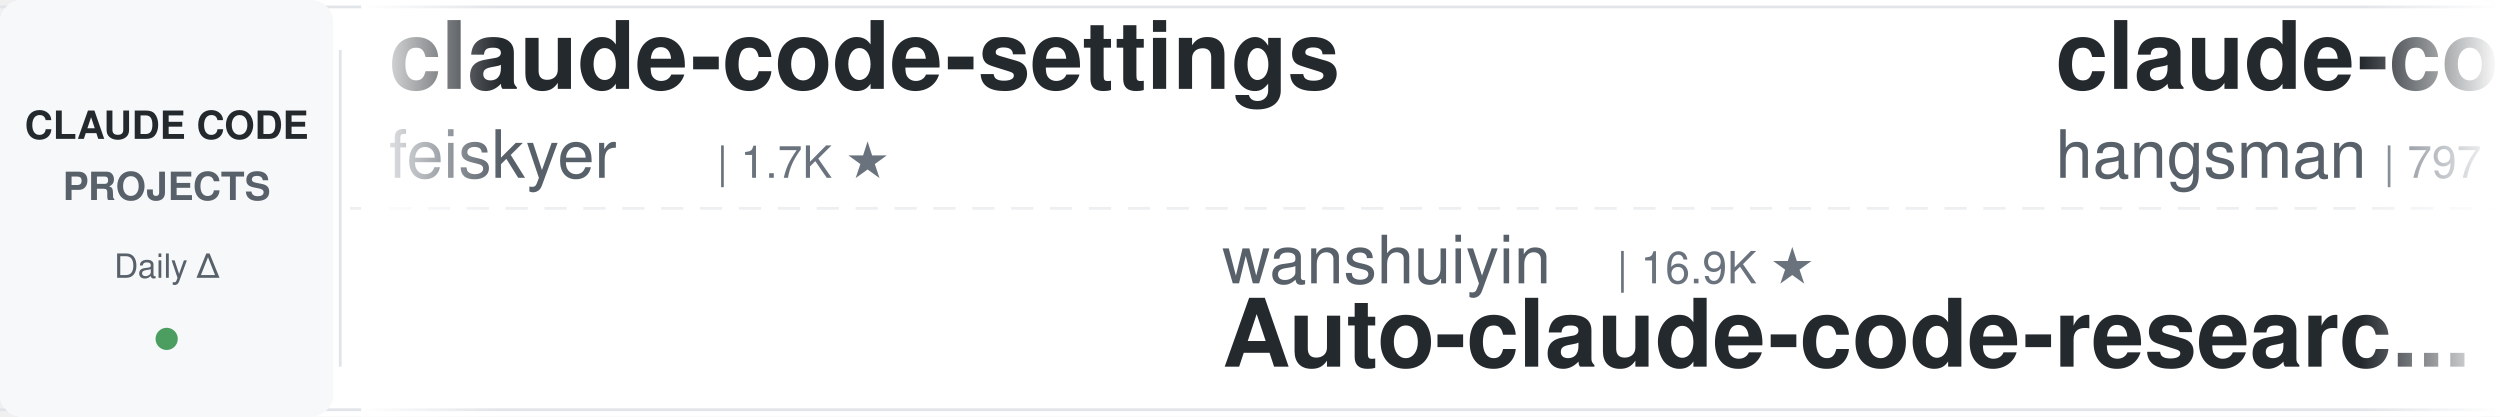
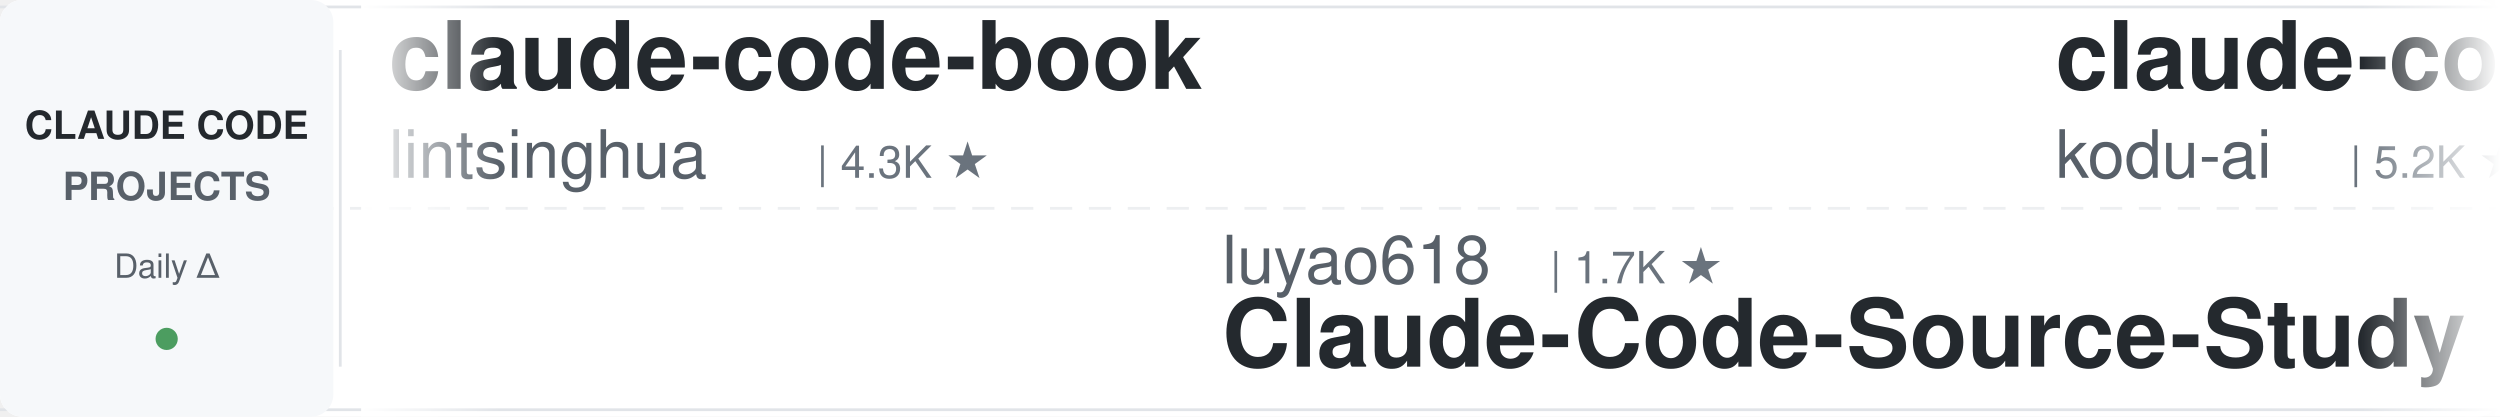
<svg xmlns="http://www.w3.org/2000/svg" width="900" height="150">
  <defs>
    <linearGradient id="leftFade" x1="0%" y1="0%" x2="100%" y2="0%">
      <stop offset="0%" style="stop-color:#ffffff;stop-opacity:1" />
      <stop offset="100%" style="stop-color:#ffffff;stop-opacity:0" />
    </linearGradient>
    <linearGradient id="rightFade" x1="0%" y1="0%" x2="100%" y2="0%">
      <stop offset="0%" style="stop-color:#ffffff;stop-opacity:0" />
      <stop offset="100%" style="stop-color:#ffffff;stop-opacity:1" />
    </linearGradient>
  </defs>
  <rect width="900" height="150" fill="#ffffff" rx="8" />
  <rect x="0" y="2" width="900" height="1" fill="#e1e4e8" />
  <rect x="0" y="147" width="900" height="1" fill="#e1e4e8" />
  <line x1="0" y1="75" x2="900" y2="75" stroke="#e1e4e8" stroke-width="1" stroke-dasharray="8 6" opacity="0.6" />
  <rect x="0" y="0" width="120" height="150" fill="#f6f8fa" rx="8" />
  <text x="60" y="50" font-family="-apple-system, BlinkMacSystemFont, 'Segoe UI', Helvetica, Arial, sans-serif" font-size="14" font-weight="600" fill="#24292e" text-anchor="middle">CLAUDE CODE</text>
  <text x="60" y="72" font-family="-apple-system, BlinkMacSystemFont, 'Segoe UI', Helvetica, Arial, sans-serif" font-size="14" font-weight="600" fill="#586069" text-anchor="middle">PROJECTS</text>
  <text x="60" y="100" font-family="-apple-system, BlinkMacSystemFont, 'Segoe UI', Helvetica, Arial, sans-serif" font-size="12" font-weight="500" fill="#586069" text-anchor="middle">Daily Δ</text>
  <circle cx="60" cy="122" r="4" fill="#22863a" opacity="0.8" />
  <rect x="122" y="18" width="1" height="114" fill="#e1e4e8" />
  <clipPath id="tickerClip">
    <rect x="130" y="0" width="770" height="150" />
  </clipPath>
  <g clip-path="url(#tickerClip)">
    <g id="tickerItems">
      <animateTransform attributeName="transform" attributeType="XML" type="translate" from="0 0" to="-3000 0" dur="54s" repeatCount="indefinite" />
      <g transform="translate(0, 0)">
-         <text x="140" y="32" font-family="-apple-system, BlinkMacSystemFont, 'Segoe UI', Helvetica, Arial, sans-serif" font-size="34" font-weight="600" fill="#24292e">claude-code-settings</text>
-         <text x="140" y="64" font-family="-apple-system, BlinkMacSystemFont, 'Segoe UI', Helvetica, Arial, sans-serif" font-size="24" font-weight="400" fill="#586069">feiskyer</text>
-         <text x="258" y="64" font-family="-apple-system, BlinkMacSystemFont, 'Segoe UI', Helvetica, Arial, sans-serif" font-size="16" font-weight="500" fill="#6a737d">| 1.7K ★</text>
+         <text x="140" y="32" font-family="-apple-system, BlinkMacSystemFont, 'Segoe UI', Helvetica, Arial, sans-serif" font-size="34" font-weight="600" fill="#24292e">claude-code-book</text>
+         <text x="140" y="64" font-family="-apple-system, BlinkMacSystemFont, 'Segoe UI', Helvetica, Arial, sans-serif" font-size="24" font-weight="400" fill="#586069">lintsinghua</text>
+         <text x="294" y="64" font-family="-apple-system, BlinkMacSystemFont, 'Segoe UI', Helvetica, Arial, sans-serif" font-size="16" font-weight="500" fill="#6a737d">| 4.3K ★</text>
      </g>
      <g transform="translate(300, 0)">
-         <text x="140" y="102" font-family="-apple-system, BlinkMacSystemFont, 'Segoe UI', Helvetica, Arial, sans-serif" font-size="24" font-weight="400" fill="#586069">wanshuiyin</text>
-         <text x="282" y="102" font-family="-apple-system, BlinkMacSystemFont, 'Segoe UI', Helvetica, Arial, sans-serif" font-size="16" font-weight="500" fill="#6a737d">| 16.9K ★</text>
-         <text x="140" y="132" font-family="-apple-system, BlinkMacSystemFont, 'Segoe UI', Helvetica, Arial, sans-serif" font-size="34" font-weight="600" fill="#24292e">Auto-claude-code-researc...</text>
+         <text x="140" y="102" font-family="-apple-system, BlinkMacSystemFont, 'Segoe UI', Helvetica, Arial, sans-serif" font-size="24" font-weight="400" fill="#586069">luyao618</text>
+         <text x="258" y="102" font-family="-apple-system, BlinkMacSystemFont, 'Segoe UI', Helvetica, Arial, sans-serif" font-size="16" font-weight="500" fill="#6a737d">| 1.7K ★</text>
+         <text x="140" y="132" font-family="-apple-system, BlinkMacSystemFont, 'Segoe UI', Helvetica, Arial, sans-serif" font-size="34" font-weight="600" fill="#24292e">Claude-Code-Source-Study</text>
      </g>
      <g transform="translate(600, 0)">
-         <text x="140" y="32" font-family="-apple-system, BlinkMacSystemFont, 'Segoe UI', Helvetica, Arial, sans-serif" font-size="34" font-weight="600" fill="#24292e">claude-code-source</text>
-         <text x="140" y="64" font-family="-apple-system, BlinkMacSystemFont, 'Segoe UI', Helvetica, Arial, sans-serif" font-size="24" font-weight="400" fill="#586069">hangsman</text>
-         <text x="258" y="64" font-family="-apple-system, BlinkMacSystemFont, 'Segoe UI', Helvetica, Arial, sans-serif" font-size="16" font-weight="500" fill="#6a737d">| 797 ★</text>
+         <text x="140" y="32" font-family="-apple-system, BlinkMacSystemFont, 'Segoe UI', Helvetica, Arial, sans-serif" font-size="34" font-weight="600" fill="#24292e">claude-coder</text>
+         <text x="140" y="64" font-family="-apple-system, BlinkMacSystemFont, 'Segoe UI', Helvetica, Arial, sans-serif" font-size="24" font-weight="400" fill="#586069">kodu-ai</text>
+         <text x="246" y="64" font-family="-apple-system, BlinkMacSystemFont, 'Segoe UI', Helvetica, Arial, sans-serif" font-size="16" font-weight="500" fill="#6a737d">| 5.2K ★</text>
      </g>
      <g transform="translate(900, 0)">
-         <text x="140" y="102" font-family="-apple-system, BlinkMacSystemFont, 'Segoe UI', Helvetica, Arial, sans-serif" font-size="24" font-weight="400" fill="#586069">VILA-Lab</text>
-         <text x="258" y="102" font-family="-apple-system, BlinkMacSystemFont, 'Segoe UI', Helvetica, Arial, sans-serif" font-size="16" font-weight="500" fill="#6a737d">| 2.1K ★</text>
-         <text x="140" y="132" font-family="-apple-system, BlinkMacSystemFont, 'Segoe UI', Helvetica, Arial, sans-serif" font-size="34" font-weight="600" fill="#24292e">Dive-into-Claude-Code</text>
+         <text x="140" y="102" font-family="-apple-system, BlinkMacSystemFont, 'Segoe UI', Helvetica, Arial, sans-serif" font-size="24" font-weight="400" fill="#586069">musistudio</text>
+         <text x="282" y="102" font-family="-apple-system, BlinkMacSystemFont, 'Segoe UI', Helvetica, Arial, sans-serif" font-size="16" font-weight="500" fill="#6a737d">| 37.5K ★</text>
+         <text x="140" y="132" font-family="-apple-system, BlinkMacSystemFont, 'Segoe UI', Helvetica, Arial, sans-serif" font-size="34" font-weight="600" fill="#24292e">claude-code-router</text>
      </g>
      <g transform="translate(1200, 0)">
-         <text x="140" y="32" font-family="-apple-system, BlinkMacSystemFont, 'Segoe UI', Helvetica, Arial, sans-serif" font-size="34" font-weight="600" fill="#24292e">claude-code-from-source</text>
-         <text x="140" y="64" font-family="-apple-system, BlinkMacSystemFont, 'Segoe UI', Helvetica, Arial, sans-serif" font-size="24" font-weight="400" fill="#586069">alejandrobalderas</text>
-         <text x="366" y="64" font-family="-apple-system, BlinkMacSystemFont, 'Segoe UI', Helvetica, Arial, sans-serif" font-size="16" font-weight="500" fill="#6a737d">| 3.0K ★</text>
+         <text x="140" y="32" font-family="-apple-system, BlinkMacSystemFont, 'Segoe UI', Helvetica, Arial, sans-serif" font-size="34" font-weight="600" fill="#24292e">claude-code-local</text>
+         <text x="140" y="64" font-family="-apple-system, BlinkMacSystemFont, 'Segoe UI', Helvetica, Arial, sans-serif" font-size="24" font-weight="400" fill="#586069">nicedreamzapp</text>
+         <text x="318" y="64" font-family="-apple-system, BlinkMacSystemFont, 'Segoe UI', Helvetica, Arial, sans-serif" font-size="16" font-weight="500" fill="#6a737d">| 3.3K ★</text>
      </g>
      <g transform="translate(1500, 0)">
-         <text x="140" y="102" font-family="-apple-system, BlinkMacSystemFont, 'Segoe UI', Helvetica, Arial, sans-serif" font-size="24" font-weight="400" fill="#586069">liuup</text>
-         <text x="222" y="102" font-family="-apple-system, BlinkMacSystemFont, 'Segoe UI', Helvetica, Arial, sans-serif" font-size="16" font-weight="500" fill="#6a737d">| 4.0K ★</text>
-         <text x="140" y="132" font-family="-apple-system, BlinkMacSystemFont, 'Segoe UI', Helvetica, Arial, sans-serif" font-size="34" font-weight="600" fill="#24292e">claude-code-analysis</text>
+         <text x="140" y="102" font-family="-apple-system, BlinkMacSystemFont, 'Segoe UI', Helvetica, Arial, sans-serif" font-size="24" font-weight="400" fill="#586069">ccplugins</text>
+         <text x="270" y="102" font-family="-apple-system, BlinkMacSystemFont, 'Segoe UI', Helvetica, Arial, sans-serif" font-size="16" font-weight="500" fill="#6a737d">| 964 ★</text>
+         <text x="140" y="132" font-family="-apple-system, BlinkMacSystemFont, 'Segoe UI', Helvetica, Arial, sans-serif" font-size="34" font-weight="600" fill="#24292e">awesome-claude-code-plug...</text>
      </g>
      <g transform="translate(1800, 0)">
-         <text x="140" y="32" font-family="-apple-system, BlinkMacSystemFont, 'Segoe UI', Helvetica, Arial, sans-serif" font-size="34" font-weight="600" fill="#24292e">ClaudeCodeAgents</text>
-         <text x="140" y="64" font-family="-apple-system, BlinkMacSystemFont, 'Segoe UI', Helvetica, Arial, sans-serif" font-size="24" font-weight="400" fill="#586069">darcyegb</text>
-         <text x="258" y="64" font-family="-apple-system, BlinkMacSystemFont, 'Segoe UI', Helvetica, Arial, sans-serif" font-size="16" font-weight="500" fill="#6a737d">| 771 ★</text>
+         <text x="140" y="32" font-family="-apple-system, BlinkMacSystemFont, 'Segoe UI', Helvetica, Arial, sans-serif" font-size="34" font-weight="600" fill="#24292e">claude-code-guide</text>
+         <text x="140" y="64" font-family="-apple-system, BlinkMacSystemFont, 'Segoe UI', Helvetica, Arial, sans-serif" font-size="24" font-weight="400" fill="#586069">zebbern</text>
+         <text x="246" y="64" font-family="-apple-system, BlinkMacSystemFont, 'Segoe UI', Helvetica, Arial, sans-serif" font-size="16" font-weight="500" fill="#6a737d">| 4.6K ★</text>
      </g>
      <g transform="translate(2100, 0)">
-         <text x="140" y="102" font-family="-apple-system, BlinkMacSystemFont, 'Segoe UI', Helvetica, Arial, sans-serif" font-size="24" font-weight="400" fill="#586069">1rgs</text>
-         <text x="210" y="102" font-family="-apple-system, BlinkMacSystemFont, 'Segoe UI', Helvetica, Arial, sans-serif" font-size="16" font-weight="500" fill="#6a737d">| 3.8K ★</text>
-         <text x="140" y="132" font-family="-apple-system, BlinkMacSystemFont, 'Segoe UI', Helvetica, Arial, sans-serif" font-size="34" font-weight="600" fill="#24292e">claude-code-proxy</text>
+         <text x="140" y="102" font-family="-apple-system, BlinkMacSystemFont, 'Segoe UI', Helvetica, Arial, sans-serif" font-size="24" font-weight="400" fill="#586069">Pimzino</text>
+         <text x="246" y="102" font-family="-apple-system, BlinkMacSystemFont, 'Segoe UI', Helvetica, Arial, sans-serif" font-size="16" font-weight="500" fill="#6a737d">| 3.9K ★</text>
+         <text x="140" y="132" font-family="-apple-system, BlinkMacSystemFont, 'Segoe UI', Helvetica, Arial, sans-serif" font-size="34" font-weight="600" fill="#24292e">claude-code-spec-workflo...</text>
      </g>
      <g transform="translate(2400, 0)">
-         <text x="140" y="32" font-family="-apple-system, BlinkMacSystemFont, 'Segoe UI', Helvetica, Arial, sans-serif" font-size="34" font-weight="600" fill="#24292e">claude-code-best-practic...</text>
-         <text x="140" y="64" font-family="-apple-system, BlinkMacSystemFont, 'Segoe UI', Helvetica, Arial, sans-serif" font-size="24" font-weight="400" fill="#586069">shanraisshan</text>
-         <text x="306" y="64" font-family="-apple-system, BlinkMacSystemFont, 'Segoe UI', Helvetica, Arial, sans-serif" font-size="16" font-weight="500" fill="#6a737d">| 67.0K ★</text>
+         <text x="140" y="32" font-family="-apple-system, BlinkMacSystemFont, 'Segoe UI', Helvetica, Arial, sans-serif" font-size="34" font-weight="600" fill="#24292e">skills</text>
+         <text x="140" y="64" font-family="-apple-system, BlinkMacSystemFont, 'Segoe UI', Helvetica, Arial, sans-serif" font-size="24" font-weight="400" fill="#586069">anthropics</text>
+         <text x="282" y="64" font-family="-apple-system, BlinkMacSystemFont, 'Segoe UI', Helvetica, Arial, sans-serif" font-size="16" font-weight="500" fill="#6a737d">| 179.4K ★</text>
      </g>
      <g transform="translate(2700, 0)">
-         <text x="140" y="102" font-family="-apple-system, BlinkMacSystemFont, 'Segoe UI', Helvetica, Arial, sans-serif" font-size="24" font-weight="400" fill="#586069">Piebald-AI</text>
-         <text x="282" y="102" font-family="-apple-system, BlinkMacSystemFont, 'Segoe UI', Helvetica, Arial, sans-serif" font-size="16" font-weight="500" fill="#6a737d">| 12.8K ★</text>
-         <text x="140" y="132" font-family="-apple-system, BlinkMacSystemFont, 'Segoe UI', Helvetica, Arial, sans-serif" font-size="34" font-weight="600" fill="#24292e">claude-code-system-promp...</text>
+         <text x="140" y="102" font-family="-apple-system, BlinkMacSystemFont, 'Segoe UI', Helvetica, Arial, sans-serif" font-size="24" font-weight="400" fill="#586069">ykdojo</text>
+         <text x="234" y="102" font-family="-apple-system, BlinkMacSystemFont, 'Segoe UI', Helvetica, Arial, sans-serif" font-size="16" font-weight="500" fill="#6a737d">| 10.2K ★</text>
+         <text x="140" y="132" font-family="-apple-system, BlinkMacSystemFont, 'Segoe UI', Helvetica, Arial, sans-serif" font-size="34" font-weight="600" fill="#24292e">claude-code-tips</text>
      </g>
      <g transform="translate(3000, 0)">
-         <text x="140" y="32" font-family="-apple-system, BlinkMacSystemFont, 'Segoe UI', Helvetica, Arial, sans-serif" font-size="34" font-weight="600" fill="#24292e">claude-code-settings</text>
-         <text x="140" y="64" font-family="-apple-system, BlinkMacSystemFont, 'Segoe UI', Helvetica, Arial, sans-serif" font-size="24" font-weight="400" fill="#586069">feiskyer</text>
-         <text x="258" y="64" font-family="-apple-system, BlinkMacSystemFont, 'Segoe UI', Helvetica, Arial, sans-serif" font-size="16" font-weight="500" fill="#6a737d">| 1.7K ★</text>
+         <text x="140" y="32" font-family="-apple-system, BlinkMacSystemFont, 'Segoe UI', Helvetica, Arial, sans-serif" font-size="34" font-weight="600" fill="#24292e">claude-code-book</text>
+         <text x="140" y="64" font-family="-apple-system, BlinkMacSystemFont, 'Segoe UI', Helvetica, Arial, sans-serif" font-size="24" font-weight="400" fill="#586069">lintsinghua</text>
+         <text x="294" y="64" font-family="-apple-system, BlinkMacSystemFont, 'Segoe UI', Helvetica, Arial, sans-serif" font-size="16" font-weight="500" fill="#6a737d">| 4.3K ★</text>
      </g>
      <g transform="translate(3300, 0)">
-         <text x="140" y="102" font-family="-apple-system, BlinkMacSystemFont, 'Segoe UI', Helvetica, Arial, sans-serif" font-size="24" font-weight="400" fill="#586069">wanshuiyin</text>
-         <text x="282" y="102" font-family="-apple-system, BlinkMacSystemFont, 'Segoe UI', Helvetica, Arial, sans-serif" font-size="16" font-weight="500" fill="#6a737d">| 16.9K ★</text>
-         <text x="140" y="132" font-family="-apple-system, BlinkMacSystemFont, 'Segoe UI', Helvetica, Arial, sans-serif" font-size="34" font-weight="600" fill="#24292e">Auto-claude-code-researc...</text>
+         <text x="140" y="102" font-family="-apple-system, BlinkMacSystemFont, 'Segoe UI', Helvetica, Arial, sans-serif" font-size="24" font-weight="400" fill="#586069">luyao618</text>
+         <text x="258" y="102" font-family="-apple-system, BlinkMacSystemFont, 'Segoe UI', Helvetica, Arial, sans-serif" font-size="16" font-weight="500" fill="#6a737d">| 1.7K ★</text>
+         <text x="140" y="132" font-family="-apple-system, BlinkMacSystemFont, 'Segoe UI', Helvetica, Arial, sans-serif" font-size="34" font-weight="600" fill="#24292e">Claude-Code-Source-Study</text>
      </g>
      <g transform="translate(3600, 0)">
-         <text x="140" y="32" font-family="-apple-system, BlinkMacSystemFont, 'Segoe UI', Helvetica, Arial, sans-serif" font-size="34" font-weight="600" fill="#24292e">claude-code-source</text>
-         <text x="140" y="64" font-family="-apple-system, BlinkMacSystemFont, 'Segoe UI', Helvetica, Arial, sans-serif" font-size="24" font-weight="400" fill="#586069">hangsman</text>
-         <text x="258" y="64" font-family="-apple-system, BlinkMacSystemFont, 'Segoe UI', Helvetica, Arial, sans-serif" font-size="16" font-weight="500" fill="#6a737d">| 797 ★</text>
+         <text x="140" y="32" font-family="-apple-system, BlinkMacSystemFont, 'Segoe UI', Helvetica, Arial, sans-serif" font-size="34" font-weight="600" fill="#24292e">claude-coder</text>
+         <text x="140" y="64" font-family="-apple-system, BlinkMacSystemFont, 'Segoe UI', Helvetica, Arial, sans-serif" font-size="24" font-weight="400" fill="#586069">kodu-ai</text>
+         <text x="246" y="64" font-family="-apple-system, BlinkMacSystemFont, 'Segoe UI', Helvetica, Arial, sans-serif" font-size="16" font-weight="500" fill="#6a737d">| 5.2K ★</text>
      </g>
      <g transform="translate(3900, 0)">
-         <text x="140" y="102" font-family="-apple-system, BlinkMacSystemFont, 'Segoe UI', Helvetica, Arial, sans-serif" font-size="24" font-weight="400" fill="#586069">VILA-Lab</text>
-         <text x="258" y="102" font-family="-apple-system, BlinkMacSystemFont, 'Segoe UI', Helvetica, Arial, sans-serif" font-size="16" font-weight="500" fill="#6a737d">| 2.1K ★</text>
-         <text x="140" y="132" font-family="-apple-system, BlinkMacSystemFont, 'Segoe UI', Helvetica, Arial, sans-serif" font-size="34" font-weight="600" fill="#24292e">Dive-into-Claude-Code</text>
+         <text x="140" y="102" font-family="-apple-system, BlinkMacSystemFont, 'Segoe UI', Helvetica, Arial, sans-serif" font-size="24" font-weight="400" fill="#586069">musistudio</text>
+         <text x="282" y="102" font-family="-apple-system, BlinkMacSystemFont, 'Segoe UI', Helvetica, Arial, sans-serif" font-size="16" font-weight="500" fill="#6a737d">| 37.5K ★</text>
+         <text x="140" y="132" font-family="-apple-system, BlinkMacSystemFont, 'Segoe UI', Helvetica, Arial, sans-serif" font-size="34" font-weight="600" fill="#24292e">claude-code-router</text>
      </g>
    </g>
  </g>
  <rect x="130" y="0" width="50" height="150" fill="url(#leftFade)" />
  <rect x="850" y="0" width="50" height="150" fill="url(#rightFade)" />
</svg>
